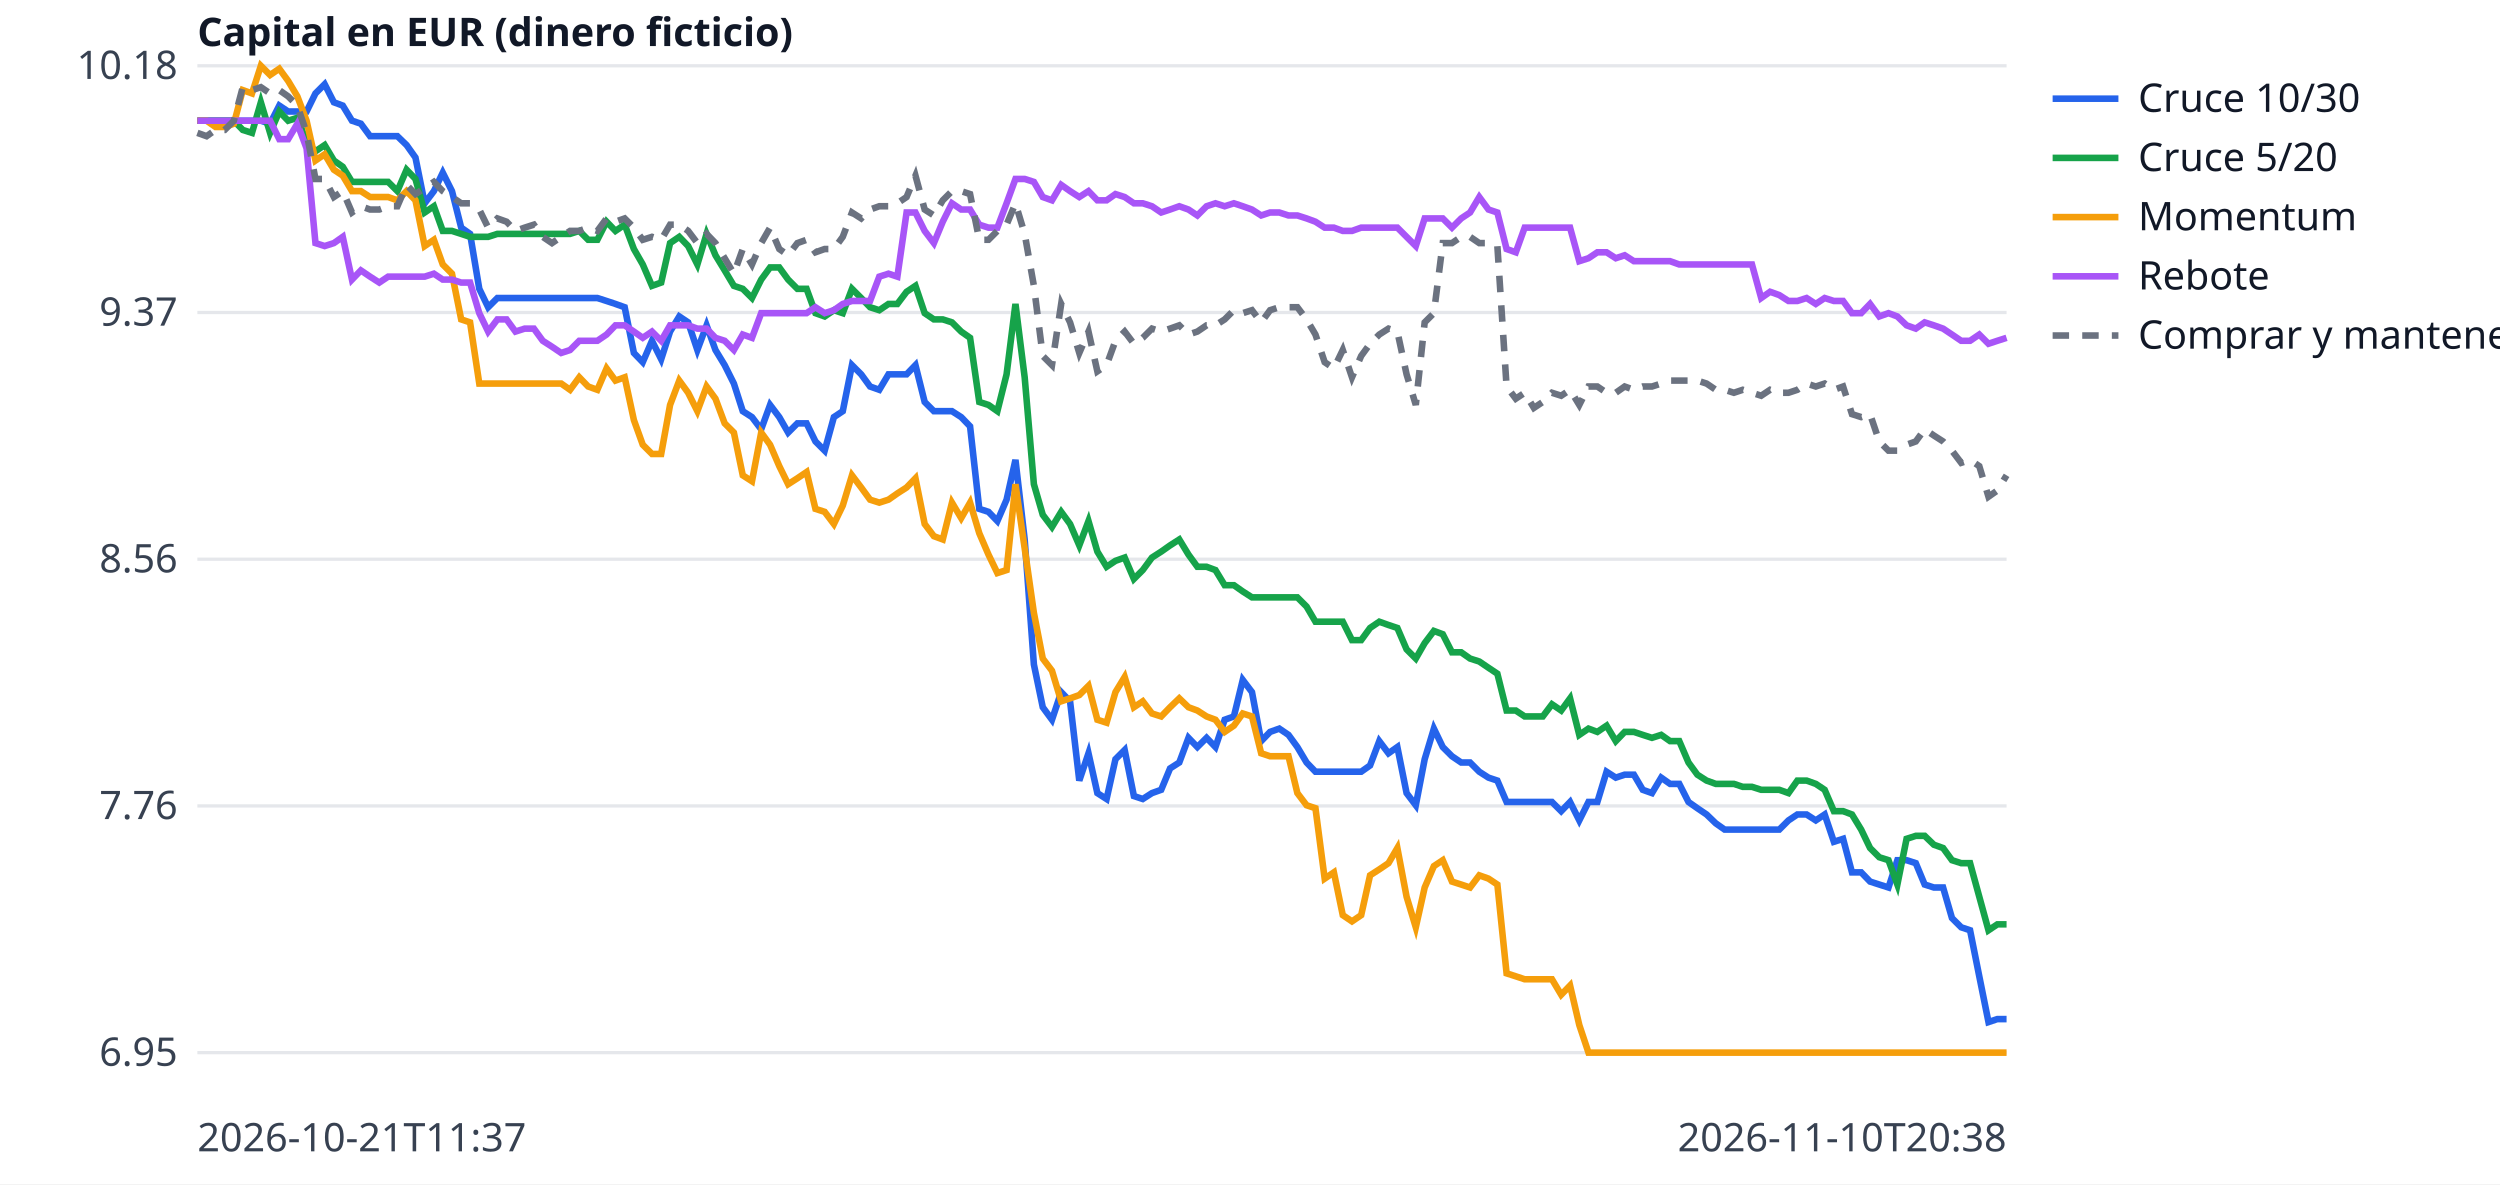
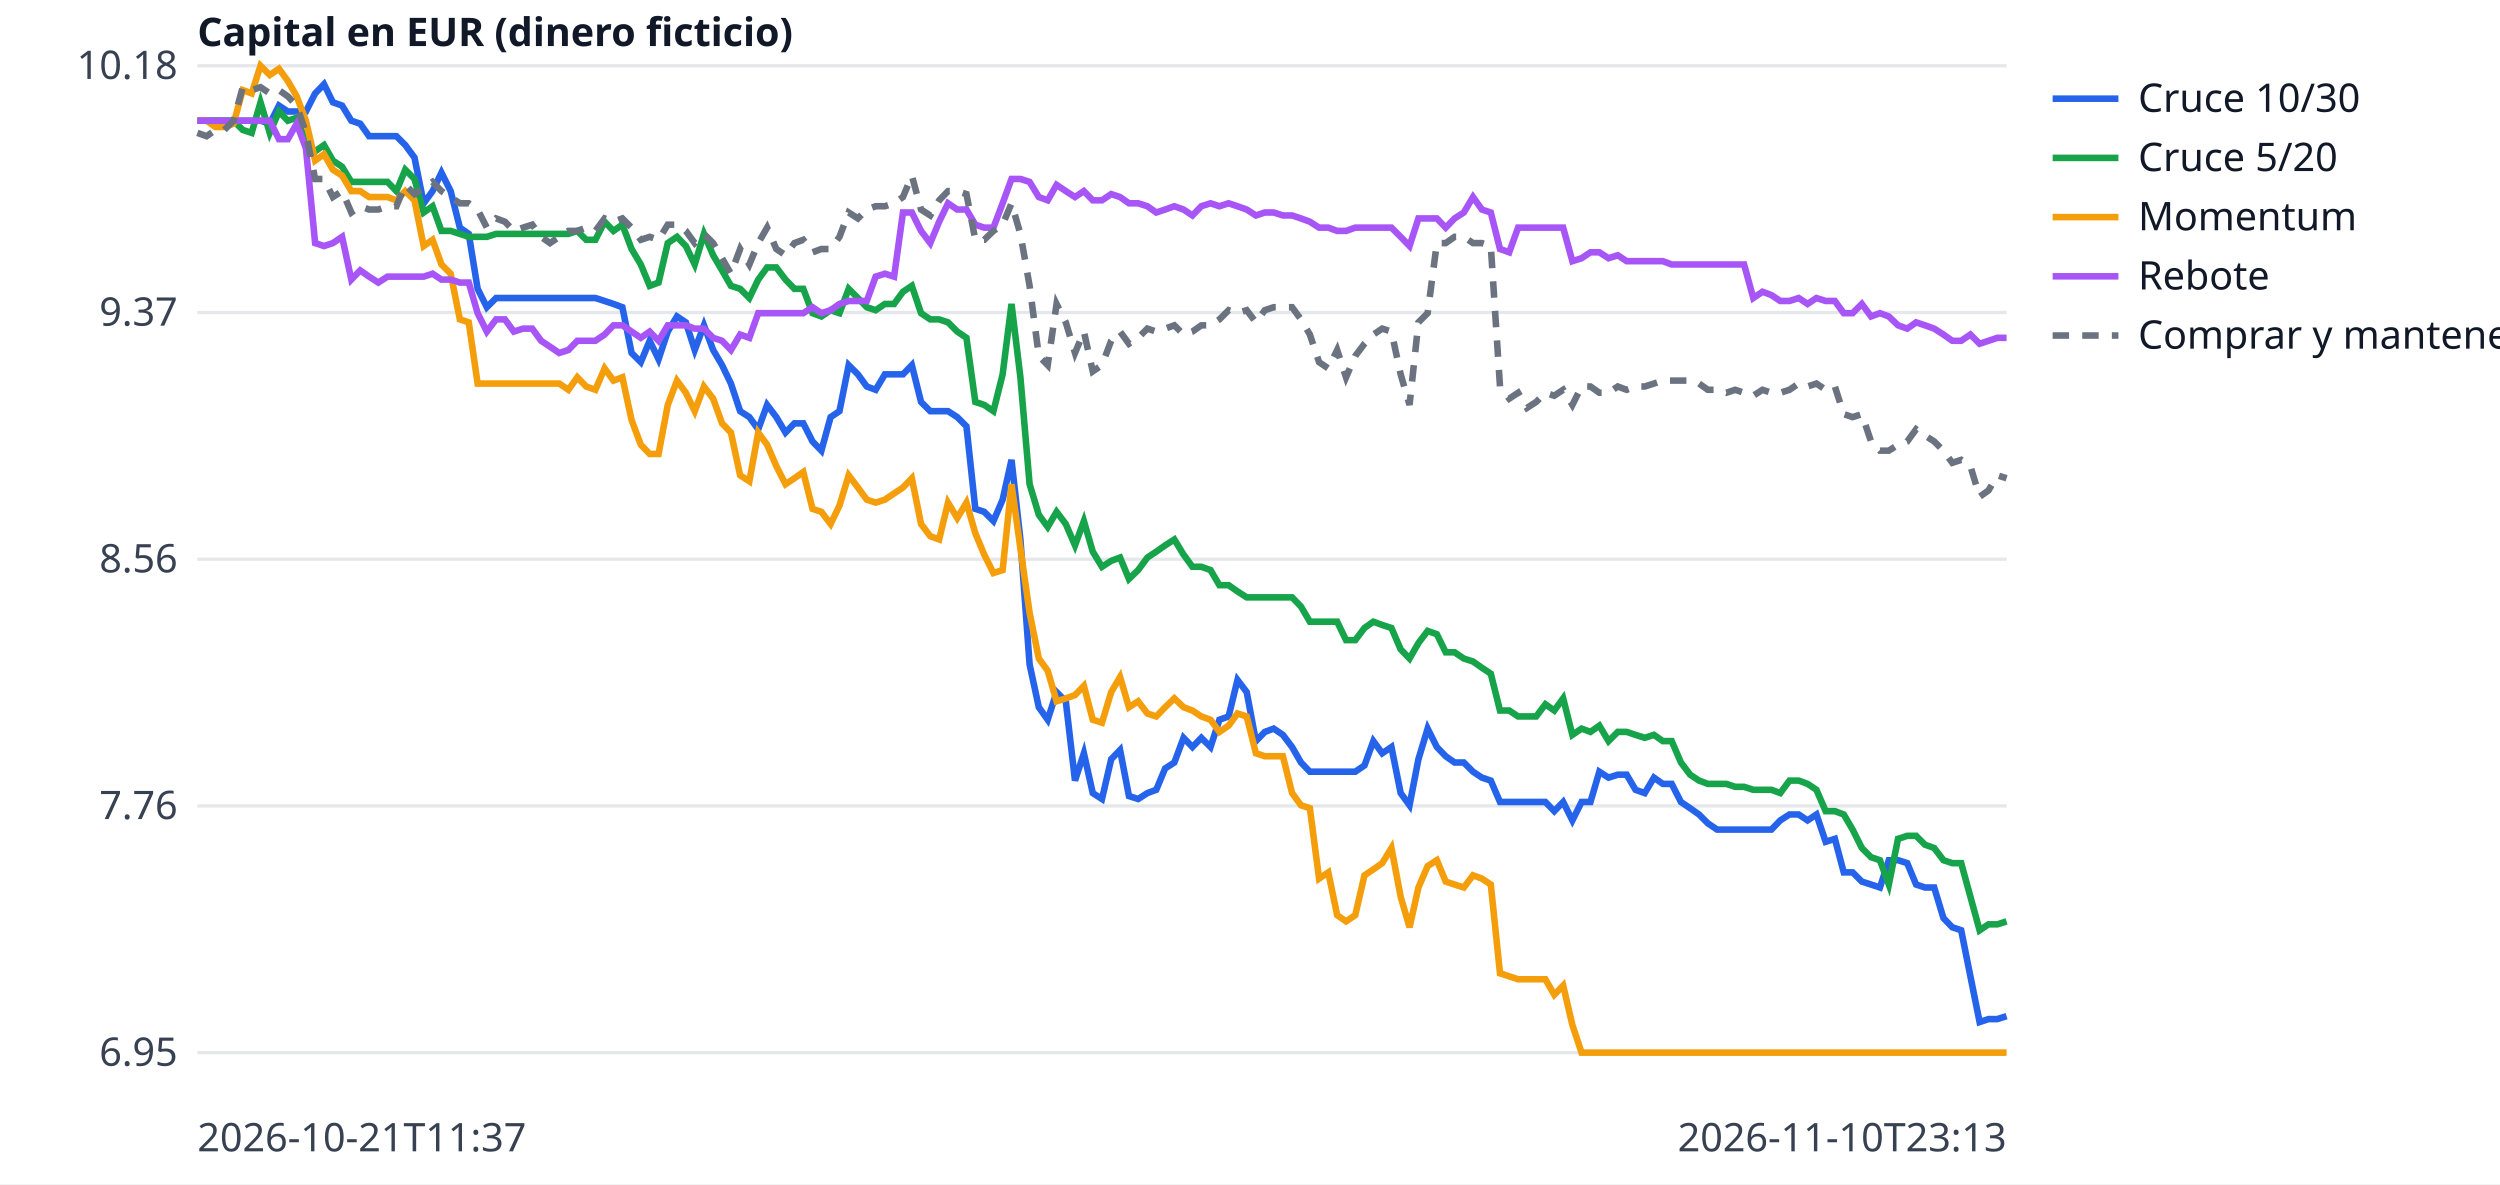
<svg xmlns="http://www.w3.org/2000/svg" width="760" height="360" viewBox="0 0 760 360" font-family="sans-serif" font-size="12">
  <rect width="760" height="360" fill="white" />
  <line x1="60" x2="610" y1="320.0" y2="320.0" stroke="#e5e7eb" />
  <text x="54" y="324.0" text-anchor="end" fill="#374151">6.95</text>
  <line x1="60" x2="610" y1="245.0" y2="245.0" stroke="#e5e7eb" />
  <text x="54" y="249.0" text-anchor="end" fill="#374151">7.76</text>
  <line x1="60" x2="610" y1="170.0" y2="170.0" stroke="#e5e7eb" />
  <text x="54" y="174.0" text-anchor="end" fill="#374151">8.56</text>
  <line x1="60" x2="610" y1="95.0" y2="95.0" stroke="#e5e7eb" />
  <text x="54" y="99.0" text-anchor="end" fill="#374151">9.37</text>
  <line x1="60" x2="610" y1="20.0" y2="20.0" stroke="#e5e7eb" />
  <text x="54" y="24.0" text-anchor="end" fill="#374151">10.18</text>
  <text x="60" y="350" fill="#374151">2026-10-21T11:37</text>
-   <text x="610" y="350" text-anchor="end" fill="#374151">2026-11-10T20:38</text>
+   <text x="610" y="350" text-anchor="end" fill="#374151">2026-11-10T23:13</text>
  <text x="60" y="14" fill="#111827" font-weight="bold">Capital en EUR (dinero ficticio)</text>
-   <polyline points="60.0,36.7 62.8,36.7 65.5,36.7 68.3,36.7 71.1,36.7 73.8,36.7 76.6,36.7 79.3,36.7 82.1,37.6 84.9,32.1 87.6,33.9 90.4,33.9 93.2,33.9 95.9,28.4 98.7,25.6 101.5,31.1 104.2,32.1 107.0,36.7 109.7,37.6 112.5,41.4 115.3,41.4 118.0,41.4 120.8,41.4 123.6,44.1 126.3,47.9 129.1,61.8 131.9,58.1 134.6,52.5 137.4,58.1 140.2,69.2 142.9,71.1 145.7,87.8 148.4,93.4 151.2,90.6 154.0,90.6 156.7,90.6 159.5,90.6 162.3,90.6 165.0,90.6 167.8,90.6 170.6,90.6 173.3,90.6 176.1,90.6 178.8,90.6 181.6,90.6 184.4,91.5 187.1,92.4 189.9,93.4 192.7,107.3 195.4,110.1 198.2,103.6 201.0,109.2 203.7,100.8 206.5,96.2 209.2,98.0 212.0,106.4 214.8,98.9 217.5,106.4 220.3,111.0 223.1,116.6 225.8,125.0 228.6,126.8 231.4,130.5 234.1,123.1 236.9,126.8 239.6,131.5 242.4,128.7 245.2,128.7 247.9,134.2 250.7,137.0 253.5,126.8 256.2,125.0 259.0,111.0 261.8,113.8 264.5,117.5 267.3,118.5 270.1,113.8 272.8,113.8 275.6,113.8 278.3,111.0 281.1,122.2 283.9,125.0 286.6,125.0 289.4,125.0 292.2,126.8 294.9,129.6 297.7,154.7 300.5,155.6 303.2,158.4 306.0,151.9 308.7,139.8 311.5,164.0 314.3,202.0 317.0,215.0 319.8,218.8 322.6,210.4 325.3,213.2 328.1,237.3 330.9,229.0 333.6,241.1 336.4,242.9 339.1,230.8 341.9,228.0 344.7,242.0 347.4,242.9 350.2,241.1 353.0,240.1 355.7,233.6 358.5,231.8 361.3,224.3 364.0,227.1 366.8,224.3 369.5,227.1 372.3,218.8 375.1,217.8 377.8,206.7 380.6,210.4 383.4,225.3 386.1,222.5 388.9,221.5 391.7,223.4 394.4,227.1 397.2,231.8 399.9,234.6 402.7,234.6 405.5,234.6 408.2,234.6 411.0,234.6 413.8,234.6 416.5,232.7 419.3,225.3 422.1,229.0 424.8,227.1 427.6,241.1 430.4,244.8 433.1,230.8 435.9,221.5 438.6,227.1 441.4,229.9 444.2,231.8 446.9,231.8 449.7,234.6 452.5,236.4 455.2,237.3 458.0,243.8 460.8,243.8 463.5,243.8 466.3,243.8 469.0,243.8 471.8,243.8 474.6,246.6 477.3,243.8 480.1,249.4 482.9,243.8 485.6,243.8 488.4,234.6 491.2,236.4 493.9,235.5 496.7,235.5 499.4,240.1 502.2,241.1 505.0,236.4 507.7,238.3 510.5,238.3 513.3,243.8 516.0,245.7 518.8,247.6 521.6,250.3 524.3,252.2 527.1,252.2 529.8,252.2 532.6,252.2 535.4,252.2 538.1,252.2 540.9,252.2 543.7,249.4 546.4,247.6 549.2,247.6 552.0,249.4 554.7,247.6 557.5,255.9 560.3,255.0 563.0,265.2 565.8,265.2 568.5,268.0 571.3,268.9 574.1,269.8 576.8,261.5 579.6,261.5 582.4,262.4 585.1,268.9 587.9,269.8 590.7,269.8 593.4,279.1 596.2,281.9 598.9,282.8 601.7,296.8 604.5,310.7 607.2,309.8 610.0,309.8" fill="none" stroke="#2563eb" stroke-width="2" />
+   <polyline points="60.0,36.7 62.8,36.7 65.5,36.7 68.2,36.7 71.0,36.7 73.8,36.7 76.5,36.7 79.2,36.7 82.0,37.6 84.8,32.1 87.5,33.9 90.2,33.9 93.0,33.9 95.8,28.4 98.5,25.6 101.2,31.1 104.0,32.1 106.8,36.7 109.5,37.6 112.2,41.4 115.0,41.4 117.8,41.4 120.5,41.4 123.2,44.1 126.0,47.9 128.8,61.8 131.5,58.1 134.2,52.5 137.0,58.1 139.8,69.2 142.5,71.1 145.2,87.8 148.0,93.4 150.8,90.6 153.5,90.6 156.2,90.6 159.0,90.6 161.8,90.6 164.5,90.6 167.2,90.6 170.0,90.6 172.8,90.6 175.5,90.6 178.2,90.6 181.0,90.6 183.8,91.5 186.5,92.4 189.2,93.4 192.0,107.3 194.8,110.1 197.5,103.6 200.2,109.2 203.0,100.8 205.8,96.2 208.5,98.0 211.2,106.4 214.0,98.9 216.8,106.4 219.5,111.0 222.2,116.6 225.0,125.0 227.8,126.8 230.5,130.5 233.2,123.1 236.0,126.8 238.8,131.5 241.5,128.7 244.2,128.7 247.0,134.2 249.7,137.0 252.5,126.8 255.2,125.0 258.0,111.0 260.8,113.8 263.5,117.5 266.2,118.5 269.0,113.8 271.8,113.8 274.5,113.8 277.2,111.0 280.0,122.2 282.8,125.0 285.5,125.0 288.2,125.0 291.0,126.8 293.8,129.6 296.5,154.7 299.2,155.6 302.0,158.4 304.8,151.9 307.5,139.8 310.2,164.0 313.0,202.0 315.8,215.0 318.5,218.8 321.2,210.4 324.0,213.2 326.8,237.3 329.5,229.0 332.2,241.1 335.0,242.9 337.8,230.8 340.5,228.0 343.2,242.0 346.0,242.9 348.8,241.1 351.5,240.1 354.2,233.6 357.0,231.8 359.8,224.3 362.5,227.1 365.2,224.3 368.0,227.1 370.7,218.8 373.5,217.8 376.2,206.7 379.0,210.4 381.8,225.3 384.5,222.5 387.2,221.5 390.0,223.4 392.8,227.1 395.5,231.8 398.2,234.6 401.0,234.6 403.8,234.6 406.5,234.6 409.2,234.6 412.0,234.6 414.8,232.7 417.5,225.3 420.2,229.0 423.0,227.1 425.8,241.1 428.5,244.8 431.2,230.8 434.0,221.5 436.8,227.1 439.5,229.9 442.2,231.8 445.0,231.8 447.8,234.6 450.5,236.4 453.2,237.3 456.0,243.8 458.8,243.8 461.5,243.8 464.2,243.8 467.0,243.8 469.8,243.8 472.5,246.6 475.2,243.8 478.0,249.4 480.8,243.8 483.5,243.8 486.2,234.6 489.0,236.4 491.8,235.5 494.5,235.5 497.2,240.1 500.0,241.1 502.8,236.4 505.5,238.3 508.2,238.3 511.0,243.8 513.8,245.7 516.5,247.6 519.2,250.3 522.0,252.2 524.8,252.2 527.5,252.2 530.2,252.2 533.0,252.2 535.8,252.2 538.5,252.2 541.2,249.4 544.0,247.6 546.8,247.6 549.5,249.4 552.2,247.6 555.0,255.9 557.8,255.0 560.5,265.2 563.2,265.2 566.0,268.0 568.8,268.9 571.5,269.8 574.2,261.5 577.0,261.5 579.8,262.4 582.5,268.9 585.2,269.8 588.0,269.8 590.8,279.1 593.5,281.9 596.2,282.8 599.0,296.8 601.8,310.7 604.5,309.8 607.2,309.8 610.0,308.9" fill="none" stroke="#2563eb" stroke-width="2" />
  <line x1="624" x2="644" y1="30" y2="30" stroke="#2563eb" stroke-width="2" />
  <text x="650" y="34" fill="#111827">Cruce 10/30</text>
-   <polyline points="60.0,36.7 62.8,36.7 65.5,36.7 68.3,36.7 71.1,36.7 73.8,39.5 76.6,40.4 79.3,31.1 82.1,40.4 84.9,33.9 87.6,36.7 90.4,35.8 93.2,43.2 95.9,46.0 98.7,44.1 101.5,48.8 104.2,50.7 107.0,55.3 109.7,55.3 112.5,55.3 115.3,55.3 118.0,55.3 120.8,58.1 123.6,51.6 126.3,54.4 129.1,64.6 131.9,62.7 134.6,70.2 137.4,70.2 140.2,71.1 142.9,72.0 145.7,72.0 148.4,72.0 151.2,71.1 154.0,71.1 156.7,71.1 159.5,71.1 162.3,71.1 165.0,71.1 167.8,71.1 170.6,71.1 173.3,71.1 176.1,70.2 178.8,72.9 181.6,72.9 184.4,67.4 187.1,70.2 189.9,68.3 192.7,75.7 195.4,80.4 198.2,86.9 201.0,85.9 203.7,73.9 206.5,72.0 209.2,74.8 212.0,80.4 214.8,71.1 217.5,77.6 220.3,82.2 223.1,86.9 225.8,87.8 228.6,90.6 231.4,85.0 234.1,81.3 236.9,81.3 239.6,85.0 242.4,87.8 245.2,87.8 247.9,95.2 250.7,96.2 253.5,94.3 256.2,95.2 259.0,87.8 261.8,90.6 264.5,93.4 267.3,94.3 270.1,92.4 272.8,92.4 275.6,88.7 278.3,86.9 281.1,95.2 283.9,97.1 286.6,97.1 289.4,98.0 292.2,100.8 294.9,102.7 297.7,122.2 300.5,123.1 303.2,125.0 306.0,113.8 308.7,92.4 311.5,114.7 314.3,147.2 317.0,156.5 319.8,160.2 322.6,155.6 325.3,159.3 328.1,165.8 330.9,158.4 333.6,167.7 336.4,172.3 339.1,170.5 341.9,169.5 344.7,176.0 347.4,173.3 350.2,169.5 353.0,167.7 355.7,165.8 358.5,164.0 361.3,168.6 364.0,172.3 366.8,172.3 369.5,173.3 372.3,177.9 375.1,177.9 377.8,179.8 380.6,181.6 383.4,181.6 386.1,181.6 388.9,181.6 391.7,181.6 394.4,181.6 397.2,184.4 399.9,189.0 402.7,189.0 405.5,189.0 408.2,189.0 411.0,194.6 413.8,194.6 416.5,190.9 419.3,189.0 422.1,190.0 424.8,190.9 427.6,197.4 430.4,200.2 433.1,195.5 435.9,191.8 438.6,192.8 441.4,198.3 444.2,198.3 446.9,200.2 449.7,201.1 452.5,203.0 455.2,204.8 458.0,216.0 460.8,216.0 463.5,217.8 466.3,217.8 469.0,217.8 471.8,214.1 474.6,216.0 477.3,212.3 480.1,223.4 482.9,221.5 485.6,222.5 488.4,220.6 491.2,225.3 493.9,222.5 496.7,222.5 499.4,223.4 502.2,224.3 505.0,223.4 507.7,225.3 510.5,225.3 513.3,231.8 516.0,235.5 518.8,237.3 521.6,238.3 524.3,238.3 527.1,238.3 529.8,239.2 532.6,239.2 535.4,240.1 538.1,240.1 540.9,240.1 543.7,241.1 546.4,237.3 549.2,237.3 552.0,238.3 554.7,240.1 557.5,246.6 560.3,246.6 563.0,247.6 565.8,252.2 568.5,257.8 571.3,260.6 574.1,261.5 576.8,268.9 579.6,255.0 582.4,254.1 585.1,254.1 587.9,256.8 590.7,257.8 593.4,261.5 596.2,262.4 598.9,262.4 601.7,272.6 604.5,282.8 607.2,281.0 610.0,281.0" fill="none" stroke="#16a34a" stroke-width="2" />
+   <polyline points="60.0,36.7 62.8,36.7 65.5,36.7 68.2,36.7 71.0,36.7 73.8,39.5 76.5,40.4 79.2,31.1 82.0,40.4 84.8,33.9 87.5,36.7 90.2,35.8 93.0,43.2 95.8,46.0 98.5,44.1 101.2,48.8 104.0,50.7 106.8,55.3 109.5,55.3 112.2,55.3 115.0,55.3 117.8,55.3 120.5,58.1 123.2,51.6 126.0,54.4 128.8,64.6 131.5,62.7 134.2,70.2 137.0,70.2 139.8,71.1 142.5,72.0 145.2,72.0 148.0,72.0 150.8,71.1 153.5,71.1 156.2,71.1 159.0,71.1 161.8,71.1 164.5,71.1 167.2,71.1 170.0,71.1 172.8,71.1 175.5,70.2 178.2,72.9 181.0,72.9 183.8,67.4 186.5,70.2 189.2,68.3 192.0,75.7 194.8,80.4 197.5,86.9 200.2,85.9 203.0,73.9 205.8,72.0 208.5,74.8 211.2,80.4 214.0,71.1 216.8,77.6 219.5,82.2 222.2,86.9 225.0,87.8 227.8,90.6 230.5,85.0 233.2,81.3 236.0,81.3 238.8,85.0 241.5,87.8 244.2,87.8 247.0,95.2 249.7,96.2 252.5,94.3 255.2,95.2 258.0,87.8 260.8,90.6 263.5,93.4 266.2,94.3 269.0,92.4 271.8,92.4 274.5,88.7 277.2,86.9 280.0,95.2 282.8,97.1 285.5,97.1 288.2,98.0 291.0,100.8 293.8,102.7 296.5,122.2 299.2,123.1 302.0,125.0 304.8,113.8 307.5,92.4 310.2,114.7 313.0,147.2 315.8,156.5 318.5,160.2 321.2,155.6 324.0,159.3 326.8,165.8 329.5,158.4 332.2,167.7 335.0,172.3 337.8,170.5 340.5,169.5 343.2,176.0 346.0,173.3 348.8,169.5 351.5,167.7 354.2,165.8 357.0,164.0 359.8,168.6 362.5,172.3 365.2,172.3 368.0,173.3 370.7,177.9 373.5,177.9 376.2,179.8 379.0,181.6 381.8,181.6 384.5,181.6 387.2,181.6 390.0,181.6 392.8,181.6 395.5,184.4 398.2,189.0 401.0,189.0 403.8,189.0 406.5,189.0 409.2,194.6 412.0,194.6 414.8,190.9 417.5,189.0 420.2,190.0 423.0,190.9 425.8,197.4 428.5,200.2 431.2,195.5 434.0,191.8 436.8,192.8 439.5,198.3 442.2,198.3 445.0,200.2 447.8,201.1 450.5,203.0 453.2,204.8 456.0,216.0 458.8,216.0 461.5,217.8 464.2,217.8 467.0,217.8 469.8,214.1 472.5,216.0 475.2,212.3 478.0,223.4 480.8,221.5 483.5,222.5 486.2,220.6 489.0,225.3 491.8,222.5 494.5,222.5 497.2,223.4 500.0,224.3 502.8,223.4 505.5,225.3 508.2,225.3 511.0,231.8 513.8,235.5 516.5,237.3 519.2,238.3 522.0,238.3 524.8,238.3 527.5,239.2 530.2,239.2 533.0,240.1 535.8,240.1 538.5,240.1 541.2,241.1 544.0,237.3 546.8,237.3 549.5,238.3 552.2,240.1 555.0,246.6 557.8,246.6 560.5,247.6 563.2,252.2 566.0,257.8 568.8,260.6 571.5,261.5 574.2,268.9 577.0,255.0 579.8,254.1 582.5,254.1 585.2,256.8 588.0,257.8 590.8,261.5 593.5,262.4 596.2,262.4 599.0,272.6 601.8,282.8 604.5,281.0 607.2,281.0 610.0,280.1" fill="none" stroke="#16a34a" stroke-width="2" />
  <line x1="624" x2="644" y1="48" y2="48" stroke="#16a34a" stroke-width="2" />
  <text x="650" y="52" fill="#111827">Cruce 5/20</text>
-   <polyline points="60.0,36.7 62.8,36.7 65.5,38.6 68.3,38.6 71.1,37.6 73.8,27.4 76.6,28.4 79.3,20.0 82.1,22.8 84.9,20.9 87.6,24.6 90.4,29.3 93.2,36.7 95.9,48.8 98.7,46.9 101.5,51.6 104.2,53.4 107.0,58.1 109.7,58.1 112.5,59.9 115.3,59.9 118.0,59.9 120.8,60.9 123.6,58.1 126.3,60.9 129.1,74.8 131.9,72.9 134.6,80.4 137.4,83.2 140.2,97.1 142.9,98.0 145.7,116.6 148.4,116.6 151.2,116.6 154.0,116.6 156.7,116.6 159.5,116.6 162.3,116.6 165.0,116.6 167.8,116.6 170.6,116.6 173.3,118.5 176.1,114.7 178.8,117.5 181.6,118.5 184.4,112.0 187.1,115.7 189.9,114.7 192.7,127.7 195.4,135.2 198.2,138.0 201.0,138.0 203.7,123.1 206.5,115.7 209.2,119.4 212.0,125.0 214.8,117.5 217.5,121.2 220.3,128.7 223.1,131.5 225.8,144.5 228.6,146.3 231.4,131.5 234.1,135.2 236.9,141.7 239.6,147.2 242.4,145.4 245.2,143.5 247.9,154.7 250.7,155.6 253.5,159.3 256.2,153.7 259.0,144.5 261.8,148.2 264.5,151.9 267.3,152.8 270.1,151.9 272.8,150.0 275.6,148.2 278.3,145.4 281.1,159.3 283.9,163.0 286.6,164.0 289.4,152.8 292.2,157.5 294.9,152.8 297.7,162.1 300.5,168.6 303.2,174.2 306.0,173.3 308.7,147.2 311.5,166.7 314.3,186.3 317.0,200.2 319.8,203.9 322.6,213.2 325.3,212.3 328.1,211.3 330.9,208.5 333.6,218.8 336.4,219.7 339.1,210.4 341.9,205.8 344.7,215.0 347.4,213.2 350.2,216.9 353.0,217.8 355.7,215.0 358.5,212.3 361.3,215.0 364.0,216.0 366.8,217.8 369.5,218.8 372.3,222.5 375.1,220.6 377.8,216.9 380.6,217.8 383.4,229.0 386.1,229.9 388.9,229.9 391.7,229.9 394.4,241.1 397.2,244.8 399.9,245.7 402.7,267.1 405.5,265.2 408.2,278.2 411.0,280.1 413.8,278.2 416.5,266.1 419.3,264.3 422.1,262.4 424.8,257.8 427.6,272.6 430.4,281.9 433.1,269.8 435.9,263.3 438.6,261.5 441.4,268.0 444.2,268.9 446.9,269.8 449.7,266.1 452.5,267.1 455.2,268.9 458.0,295.9 460.8,296.8 463.5,297.7 466.3,297.7 469.0,297.7 471.8,297.7 474.6,302.4 477.3,299.6 480.1,311.6 482.9,320.0 485.6,320.0 488.4,320.0 491.2,320.0 493.9,320.0 496.7,320.0 499.4,320.0 502.2,320.0 505.0,320.0 507.7,320.0 510.5,320.0 513.3,320.0 516.0,320.0 518.8,320.0 521.6,320.0 524.3,320.0 527.1,320.0 529.8,320.0 532.6,320.0 535.4,320.0 538.1,320.0 540.9,320.0 543.7,320.0 546.4,320.0 549.2,320.0 552.0,320.0 554.7,320.0 557.5,320.0 560.3,320.0 563.0,320.0 565.8,320.0 568.5,320.0 571.3,320.0 574.1,320.0 576.8,320.0 579.6,320.0 582.4,320.0 585.1,320.0 587.9,320.0 590.7,320.0 593.4,320.0 596.2,320.0 598.9,320.0 601.7,320.0 604.5,320.0 607.2,320.0 610.0,320.0" fill="none" stroke="#f59e0b" stroke-width="2" />
+   <polyline points="60.0,36.7 62.8,36.7 65.5,38.6 68.2,38.6 71.0,37.6 73.8,27.4 76.5,28.4 79.2,20.0 82.0,22.8 84.8,20.9 87.5,24.6 90.2,29.3 93.0,36.7 95.8,48.8 98.5,46.9 101.2,51.6 104.0,53.4 106.8,58.1 109.5,58.1 112.2,59.9 115.0,59.9 117.8,59.9 120.5,60.9 123.2,58.1 126.0,60.9 128.8,74.8 131.5,72.9 134.2,80.4 137.0,83.2 139.8,97.1 142.5,98.0 145.2,116.6 148.0,116.6 150.8,116.6 153.5,116.6 156.2,116.6 159.0,116.6 161.8,116.6 164.5,116.6 167.2,116.6 170.0,116.6 172.8,118.5 175.5,114.7 178.2,117.5 181.0,118.5 183.8,112.0 186.5,115.7 189.2,114.7 192.0,127.7 194.8,135.2 197.5,138.0 200.2,138.0 203.0,123.1 205.8,115.7 208.5,119.4 211.2,125.0 214.0,117.5 216.8,121.2 219.5,128.7 222.2,131.5 225.0,144.5 227.8,146.3 230.5,131.5 233.2,135.2 236.0,141.7 238.8,147.2 241.5,145.4 244.2,143.5 247.0,154.7 249.7,155.6 252.5,159.3 255.2,153.7 258.0,144.5 260.8,148.2 263.5,151.9 266.2,152.8 269.0,151.9 271.8,150.0 274.5,148.2 277.2,145.4 280.0,159.3 282.8,163.0 285.5,164.0 288.2,152.8 291.0,157.5 293.8,152.8 296.5,162.1 299.2,168.6 302.0,174.2 304.8,173.3 307.5,147.2 310.2,166.7 313.0,186.3 315.8,200.2 318.5,203.9 321.2,213.2 324.0,212.3 326.8,211.3 329.5,208.5 332.2,218.8 335.0,219.7 337.8,210.4 340.5,205.8 343.2,215.0 346.0,213.2 348.8,216.9 351.5,217.8 354.2,215.0 357.0,212.3 359.8,215.0 362.5,216.0 365.2,217.8 368.0,218.8 370.7,222.5 373.5,220.6 376.2,216.9 379.0,217.8 381.8,229.0 384.5,229.9 387.2,229.9 390.0,229.9 392.8,241.1 395.5,244.8 398.2,245.7 401.0,267.1 403.8,265.2 406.5,278.2 409.2,280.1 412.0,278.2 414.8,266.1 417.5,264.3 420.2,262.4 423.0,257.8 425.8,272.6 428.5,281.9 431.2,269.8 434.0,263.3 436.8,261.5 439.5,268.0 442.2,268.9 445.0,269.8 447.8,266.1 450.5,267.1 453.2,268.9 456.0,295.9 458.8,296.8 461.5,297.7 464.2,297.7 467.0,297.7 469.8,297.7 472.5,302.4 475.2,299.6 478.0,311.6 480.8,320.0 483.5,320.0 486.2,320.0 489.0,320.0 491.8,320.0 494.5,320.0 497.2,320.0 500.0,320.0 502.8,320.0 505.5,320.0 508.2,320.0 511.0,320.0 513.8,320.0 516.5,320.0 519.2,320.0 522.0,320.0 524.8,320.0 527.5,320.0 530.2,320.0 533.0,320.0 535.8,320.0 538.5,320.0 541.2,320.0 544.0,320.0 546.8,320.0 549.5,320.0 552.2,320.0 555.0,320.0 557.8,320.0 560.5,320.0 563.2,320.0 566.0,320.0 568.8,320.0 571.5,320.0 574.2,320.0 577.0,320.0 579.8,320.0 582.5,320.0 585.2,320.0 588.0,320.0 590.8,320.0 593.5,320.0 596.2,320.0 599.0,320.0 601.8,320.0 604.5,320.0 607.2,320.0 610.0,320.0" fill="none" stroke="#f59e0b" stroke-width="2" />
  <line x1="624" x2="644" y1="66" y2="66" stroke="#f59e0b" stroke-width="2" />
  <text x="650" y="70" fill="#111827">Momentum</text>
-   <polyline points="60.0,36.7 62.8,36.7 65.5,36.7 68.3,36.7 71.1,36.7 73.8,36.7 76.6,36.7 79.3,36.7 82.1,36.7 84.9,42.3 87.6,42.3 90.4,37.6 93.2,45.1 95.9,73.9 98.7,74.8 101.5,73.9 104.2,72.0 107.0,85.0 109.7,82.2 112.5,84.1 115.3,85.9 118.0,84.1 120.8,84.1 123.6,84.1 126.3,84.1 129.1,84.1 131.9,83.2 134.6,85.0 137.4,85.0 140.2,85.9 142.9,85.9 145.7,95.2 148.4,100.8 151.2,97.1 154.0,97.1 156.7,100.8 159.5,99.9 162.3,99.9 165.0,103.6 167.8,105.4 170.6,107.3 173.3,106.4 176.1,103.6 178.8,103.6 181.6,103.6 184.4,101.7 187.1,98.9 189.9,98.9 192.7,100.8 195.4,102.7 198.2,100.8 201.0,103.6 203.7,98.9 206.5,98.9 209.2,98.9 212.0,99.9 214.8,99.9 217.5,102.7 220.3,103.6 223.1,106.4 225.8,101.7 228.6,102.7 231.4,95.2 234.1,95.2 236.9,95.2 239.6,95.2 242.4,95.2 245.2,95.2 247.9,93.4 250.7,95.2 253.5,94.3 256.2,92.4 259.0,91.5 261.8,91.5 264.5,91.5 267.3,84.1 270.1,83.2 272.8,84.1 275.6,64.6 278.3,64.6 281.1,70.2 283.9,73.9 286.6,67.4 289.4,61.8 292.2,63.7 294.9,63.7 297.7,68.3 300.5,69.2 303.2,69.2 306.0,61.8 308.7,54.4 311.5,54.4 314.3,55.3 317.0,59.9 319.8,60.9 322.6,56.2 325.3,58.1 328.1,59.9 330.9,58.1 333.6,60.9 336.4,60.9 339.1,59.0 341.9,59.9 344.7,61.8 347.4,61.8 350.2,62.7 353.0,64.6 355.7,63.7 358.5,62.7 361.3,63.7 364.0,65.5 366.8,62.7 369.5,61.8 372.3,62.7 375.1,61.8 377.8,62.7 380.6,63.7 383.4,65.5 386.1,64.6 388.9,64.6 391.7,65.5 394.4,65.5 397.2,66.4 399.9,67.4 402.7,69.2 405.5,69.2 408.2,70.2 411.0,70.2 413.8,69.2 416.5,69.2 419.3,69.2 422.1,69.2 424.8,69.2 427.6,72.0 430.4,74.8 433.1,66.4 435.9,66.4 438.6,66.4 441.4,69.2 444.2,66.4 446.9,64.6 449.7,59.9 452.5,63.7 455.2,64.6 458.0,75.7 460.8,76.7 463.5,69.2 466.3,69.2 469.0,69.2 471.8,69.2 474.6,69.2 477.3,69.2 480.1,79.4 482.9,78.5 485.6,76.7 488.4,76.7 491.2,78.5 493.9,77.6 496.7,79.4 499.4,79.4 502.2,79.4 505.0,79.4 507.7,79.4 510.5,80.4 513.3,80.4 516.0,80.4 518.8,80.4 521.6,80.4 524.3,80.4 527.1,80.4 529.8,80.4 532.6,80.4 535.4,90.6 538.1,88.7 540.9,89.7 543.7,91.5 546.4,91.5 549.2,90.6 552.0,92.4 554.7,90.6 557.5,91.5 560.3,91.5 563.0,95.2 565.8,95.2 568.5,92.4 571.3,96.2 574.1,95.2 576.8,96.2 579.6,98.9 582.4,99.9 585.1,98.0 587.9,98.9 590.7,99.9 593.4,101.7 596.2,103.6 598.9,103.6 601.7,101.7 604.5,104.5 607.2,103.6 610.0,102.7" fill="none" stroke="#a855f7" stroke-width="2" />
+   <polyline points="60.0,36.7 62.8,36.7 65.5,36.7 68.2,36.7 71.0,36.7 73.8,36.7 76.5,36.7 79.2,36.7 82.0,36.7 84.8,42.3 87.5,42.3 90.2,37.6 93.0,45.1 95.8,73.9 98.5,74.8 101.2,73.9 104.0,72.0 106.8,85.0 109.5,82.2 112.2,84.1 115.0,85.9 117.8,84.1 120.5,84.1 123.2,84.1 126.0,84.1 128.8,84.1 131.5,83.2 134.2,85.0 137.0,85.0 139.8,85.9 142.5,85.9 145.2,95.2 148.0,100.8 150.8,97.1 153.5,97.1 156.2,100.8 159.0,99.9 161.8,99.9 164.5,103.6 167.2,105.4 170.0,107.3 172.8,106.4 175.5,103.6 178.2,103.6 181.0,103.6 183.8,101.7 186.5,98.9 189.2,98.9 192.0,100.8 194.8,102.7 197.5,100.8 200.2,103.6 203.0,98.9 205.8,98.9 208.5,98.9 211.2,99.9 214.0,99.9 216.8,102.7 219.5,103.6 222.2,106.4 225.0,101.7 227.8,102.7 230.5,95.2 233.2,95.2 236.0,95.2 238.8,95.2 241.5,95.2 244.2,95.2 247.0,93.4 249.7,95.2 252.5,94.3 255.2,92.4 258.0,91.5 260.8,91.5 263.5,91.5 266.2,84.1 269.0,83.2 271.8,84.1 274.5,64.6 277.2,64.6 280.0,70.2 282.8,73.9 285.5,67.4 288.2,61.8 291.0,63.7 293.8,63.7 296.5,68.3 299.2,69.2 302.0,69.2 304.8,61.8 307.5,54.4 310.2,54.4 313.0,55.3 315.8,59.9 318.5,60.9 321.2,56.2 324.0,58.1 326.8,59.9 329.5,58.1 332.2,60.9 335.0,60.9 337.8,59.0 340.5,59.9 343.2,61.8 346.0,61.8 348.8,62.7 351.5,64.6 354.2,63.7 357.0,62.7 359.8,63.7 362.5,65.5 365.2,62.7 368.0,61.8 370.7,62.7 373.5,61.8 376.2,62.7 379.0,63.7 381.8,65.5 384.5,64.6 387.2,64.6 390.0,65.5 392.8,65.5 395.5,66.4 398.2,67.4 401.0,69.2 403.8,69.2 406.5,70.2 409.2,70.2 412.0,69.2 414.8,69.2 417.5,69.2 420.2,69.2 423.0,69.2 425.8,72.0 428.5,74.8 431.2,66.4 434.0,66.4 436.8,66.4 439.5,69.2 442.2,66.4 445.0,64.6 447.8,59.9 450.5,63.7 453.2,64.6 456.0,75.7 458.8,76.7 461.5,69.2 464.2,69.2 467.0,69.2 469.8,69.2 472.5,69.2 475.2,69.2 478.0,79.4 480.8,78.5 483.5,76.7 486.2,76.7 489.0,78.5 491.8,77.6 494.5,79.4 497.2,79.4 500.0,79.4 502.8,79.4 505.5,79.4 508.2,80.4 511.0,80.4 513.8,80.4 516.5,80.4 519.2,80.4 522.0,80.4 524.8,80.4 527.5,80.4 530.2,80.4 533.0,90.6 535.8,88.7 538.5,89.7 541.2,91.5 544.0,91.5 546.8,90.6 549.5,92.4 552.2,90.6 555.0,91.5 557.8,91.5 560.5,95.2 563.2,95.2 566.0,92.4 568.8,96.2 571.5,95.2 574.2,96.2 577.0,98.9 579.8,99.9 582.5,98.0 585.2,98.9 588.0,99.9 590.8,101.7 593.5,103.6 596.2,103.6 599.0,101.7 601.8,104.5 604.5,103.6 607.2,102.7 610.0,102.7" fill="none" stroke="#a855f7" stroke-width="2" />
  <line x1="624" x2="644" y1="84" y2="84" stroke="#a855f7" stroke-width="2" />
  <text x="650" y="88" fill="#111827">Rebote</text>
-   <polyline points="60.0,40.4 62.8,41.4 65.5,39.5 68.3,39.5 71.1,36.7 73.8,26.5 76.6,27.4 79.3,26.5 82.1,28.4 84.9,27.4 87.6,29.3 90.4,32.1 93.2,40.4 95.9,54.4 98.7,54.4 101.5,59.9 104.2,58.1 107.0,64.6 109.7,62.7 112.5,63.7 115.3,63.7 118.0,62.7 120.8,62.7 123.6,56.2 126.3,59.0 129.1,57.2 131.9,55.3 134.6,58.1 137.4,59.9 140.2,61.8 142.9,61.8 145.7,63.7 148.4,69.2 151.2,66.4 154.0,67.4 156.7,70.2 159.5,69.2 162.3,68.3 165.0,72.0 167.8,73.9 170.6,72.0 173.3,70.2 176.1,70.2 178.8,69.2 181.6,70.2 184.4,66.4 187.1,67.4 189.9,66.4 192.7,69.2 195.4,72.9 198.2,72.0 201.0,72.9 203.7,68.3 206.5,68.3 209.2,70.2 212.0,73.9 214.8,71.1 217.5,73.9 220.3,78.5 223.1,83.2 225.8,75.7 228.6,80.4 231.4,73.9 234.1,69.2 236.9,75.7 239.6,77.6 242.4,73.9 245.2,72.9 247.9,76.7 250.7,75.7 253.5,75.7 256.2,72.0 259.0,64.6 261.8,66.4 264.5,63.7 267.3,62.7 270.1,62.7 272.8,61.8 275.6,59.9 278.3,53.4 281.1,63.7 283.9,65.5 286.6,60.9 289.4,58.1 292.2,58.1 294.9,59.0 297.7,72.9 300.5,72.9 303.2,70.2 306.0,68.3 308.7,61.8 311.5,71.1 314.3,86.9 317.0,108.2 319.8,111.0 322.6,92.4 325.3,98.0 328.1,107.3 330.9,100.8 333.6,112.9 336.4,111.0 339.1,103.6 341.9,100.8 344.7,104.5 347.4,102.7 350.2,99.9 353.0,100.8 355.7,99.9 358.5,98.9 361.3,101.7 364.0,100.8 366.8,98.9 369.5,98.9 372.3,97.1 375.1,94.3 377.8,95.2 380.6,94.3 383.4,98.0 386.1,94.3 388.9,93.4 391.7,93.4 394.4,93.4 397.2,97.1 399.9,101.7 402.7,110.1 405.5,112.0 408.2,106.4 411.0,114.7 413.8,108.2 416.5,104.5 419.3,101.7 422.1,99.9 424.8,100.8 427.6,113.8 430.4,123.1 433.1,98.0 435.9,95.2 438.6,73.9 441.4,73.9 444.2,72.0 446.9,72.0 449.7,73.9 452.5,73.9 455.2,74.8 458.0,117.5 460.8,121.2 463.5,119.4 466.3,124.0 469.0,122.2 471.8,119.4 474.6,120.3 477.3,118.5 480.1,123.1 482.9,117.5 485.6,117.5 488.4,119.4 491.2,119.4 493.9,117.5 496.7,118.5 499.4,117.5 502.2,117.5 505.0,116.6 507.7,115.7 510.5,115.7 513.3,115.7 516.0,115.7 518.8,116.6 521.6,118.5 524.3,118.5 527.1,119.4 529.8,118.5 532.6,119.4 535.4,120.3 538.1,118.5 540.9,119.4 543.7,119.4 546.4,118.5 549.2,116.6 552.0,117.5 554.7,116.6 557.5,118.5 560.3,117.5 563.0,125.9 565.8,126.8 568.5,125.9 571.3,134.2 574.1,137.0 576.8,137.0 579.6,135.2 582.4,134.2 585.1,130.5 587.9,132.4 590.7,134.2 593.4,137.0 596.2,140.7 598.9,139.8 601.7,141.7 604.5,151.0 607.2,149.1 610.0,144.5" fill="none" stroke="#6b7280" stroke-width="2" stroke-dasharray="5 4" />
+   <polyline points="60.0,40.4 62.8,41.4 65.5,39.5 68.2,39.5 71.0,36.7 73.8,26.5 76.5,27.4 79.2,26.5 82.0,28.4 84.8,27.4 87.5,29.3 90.2,32.1 93.0,40.4 95.8,54.4 98.5,54.4 101.2,59.9 104.0,58.1 106.8,64.6 109.5,62.7 112.2,63.7 115.0,63.7 117.8,62.7 120.5,62.7 123.2,56.2 126.0,59.0 128.8,57.2 131.5,55.3 134.2,58.1 137.0,59.9 139.8,61.8 142.5,61.8 145.2,63.7 148.0,69.2 150.8,66.4 153.5,67.4 156.2,70.2 159.0,69.2 161.8,68.3 164.5,72.0 167.2,73.9 170.0,72.0 172.8,70.2 175.5,70.2 178.2,69.2 181.0,70.2 183.8,66.4 186.5,67.4 189.2,66.4 192.0,69.2 194.8,72.9 197.5,72.0 200.2,72.9 203.0,68.3 205.8,68.3 208.5,70.2 211.2,73.9 214.0,71.1 216.8,73.9 219.5,78.5 222.2,83.2 225.0,75.7 227.8,80.4 230.5,73.9 233.2,69.2 236.0,75.7 238.8,77.6 241.5,73.9 244.2,72.9 247.0,76.7 249.7,75.7 252.5,75.7 255.2,72.0 258.0,64.6 260.8,66.4 263.5,63.7 266.2,62.7 269.0,62.7 271.8,61.8 274.5,59.9 277.2,53.4 280.0,63.7 282.8,65.5 285.5,60.9 288.2,58.1 291.0,58.1 293.8,59.0 296.5,72.9 299.2,72.9 302.0,70.2 304.8,68.3 307.5,61.8 310.2,71.1 313.0,86.9 315.8,108.2 318.5,111.0 321.2,92.4 324.0,98.0 326.8,107.3 329.5,100.8 332.2,112.9 335.0,111.0 337.8,103.6 340.5,100.8 343.2,104.5 346.0,102.7 348.8,99.9 351.5,100.8 354.2,99.9 357.0,98.9 359.8,101.7 362.5,100.8 365.2,98.9 368.0,98.9 370.7,97.1 373.5,94.3 376.2,95.2 379.0,94.3 381.8,98.0 384.5,94.3 387.2,93.4 390.0,93.4 392.8,93.4 395.5,97.1 398.2,101.7 401.0,110.1 403.8,112.0 406.5,106.4 409.2,114.7 412.0,108.2 414.8,104.5 417.5,101.7 420.2,99.9 423.0,100.8 425.8,113.8 428.5,123.1 431.2,98.0 434.0,95.2 436.8,73.9 439.5,73.9 442.2,72.0 445.0,72.0 447.8,73.9 450.5,73.9 453.2,74.8 456.0,117.5 458.8,121.2 461.5,119.4 464.2,124.0 467.0,122.2 469.8,119.4 472.5,120.3 475.2,118.5 478.0,123.1 480.8,117.5 483.5,117.5 486.2,119.4 489.0,119.4 491.8,117.5 494.5,118.5 497.2,117.5 500.0,117.5 502.8,116.6 505.5,115.7 508.2,115.7 511.0,115.7 513.8,115.7 516.5,116.6 519.2,118.5 522.0,118.5 524.8,119.4 527.5,118.5 530.2,119.4 533.0,120.3 535.8,118.5 538.5,119.4 541.2,119.4 544.0,118.5 546.8,116.6 549.5,117.5 552.2,116.6 555.0,118.5 557.8,117.5 560.5,125.9 563.2,126.8 566.0,125.9 568.8,134.2 571.5,137.0 574.2,137.0 577.0,135.2 579.8,134.2 582.5,130.5 585.2,132.4 588.0,134.2 590.8,137.0 593.5,140.7 596.2,139.8 599.0,141.7 601.8,151.0 604.5,149.1 607.2,144.5 610.0,145.4" fill="none" stroke="#6b7280" stroke-width="2" stroke-dasharray="5 4" />
  <line x1="624" x2="644" y1="102" y2="102" stroke="#6b7280" stroke-width="2" stroke-dasharray="5 4" />
  <text x="650" y="106" fill="#111827">Comprar y mantener</text>
</svg>
